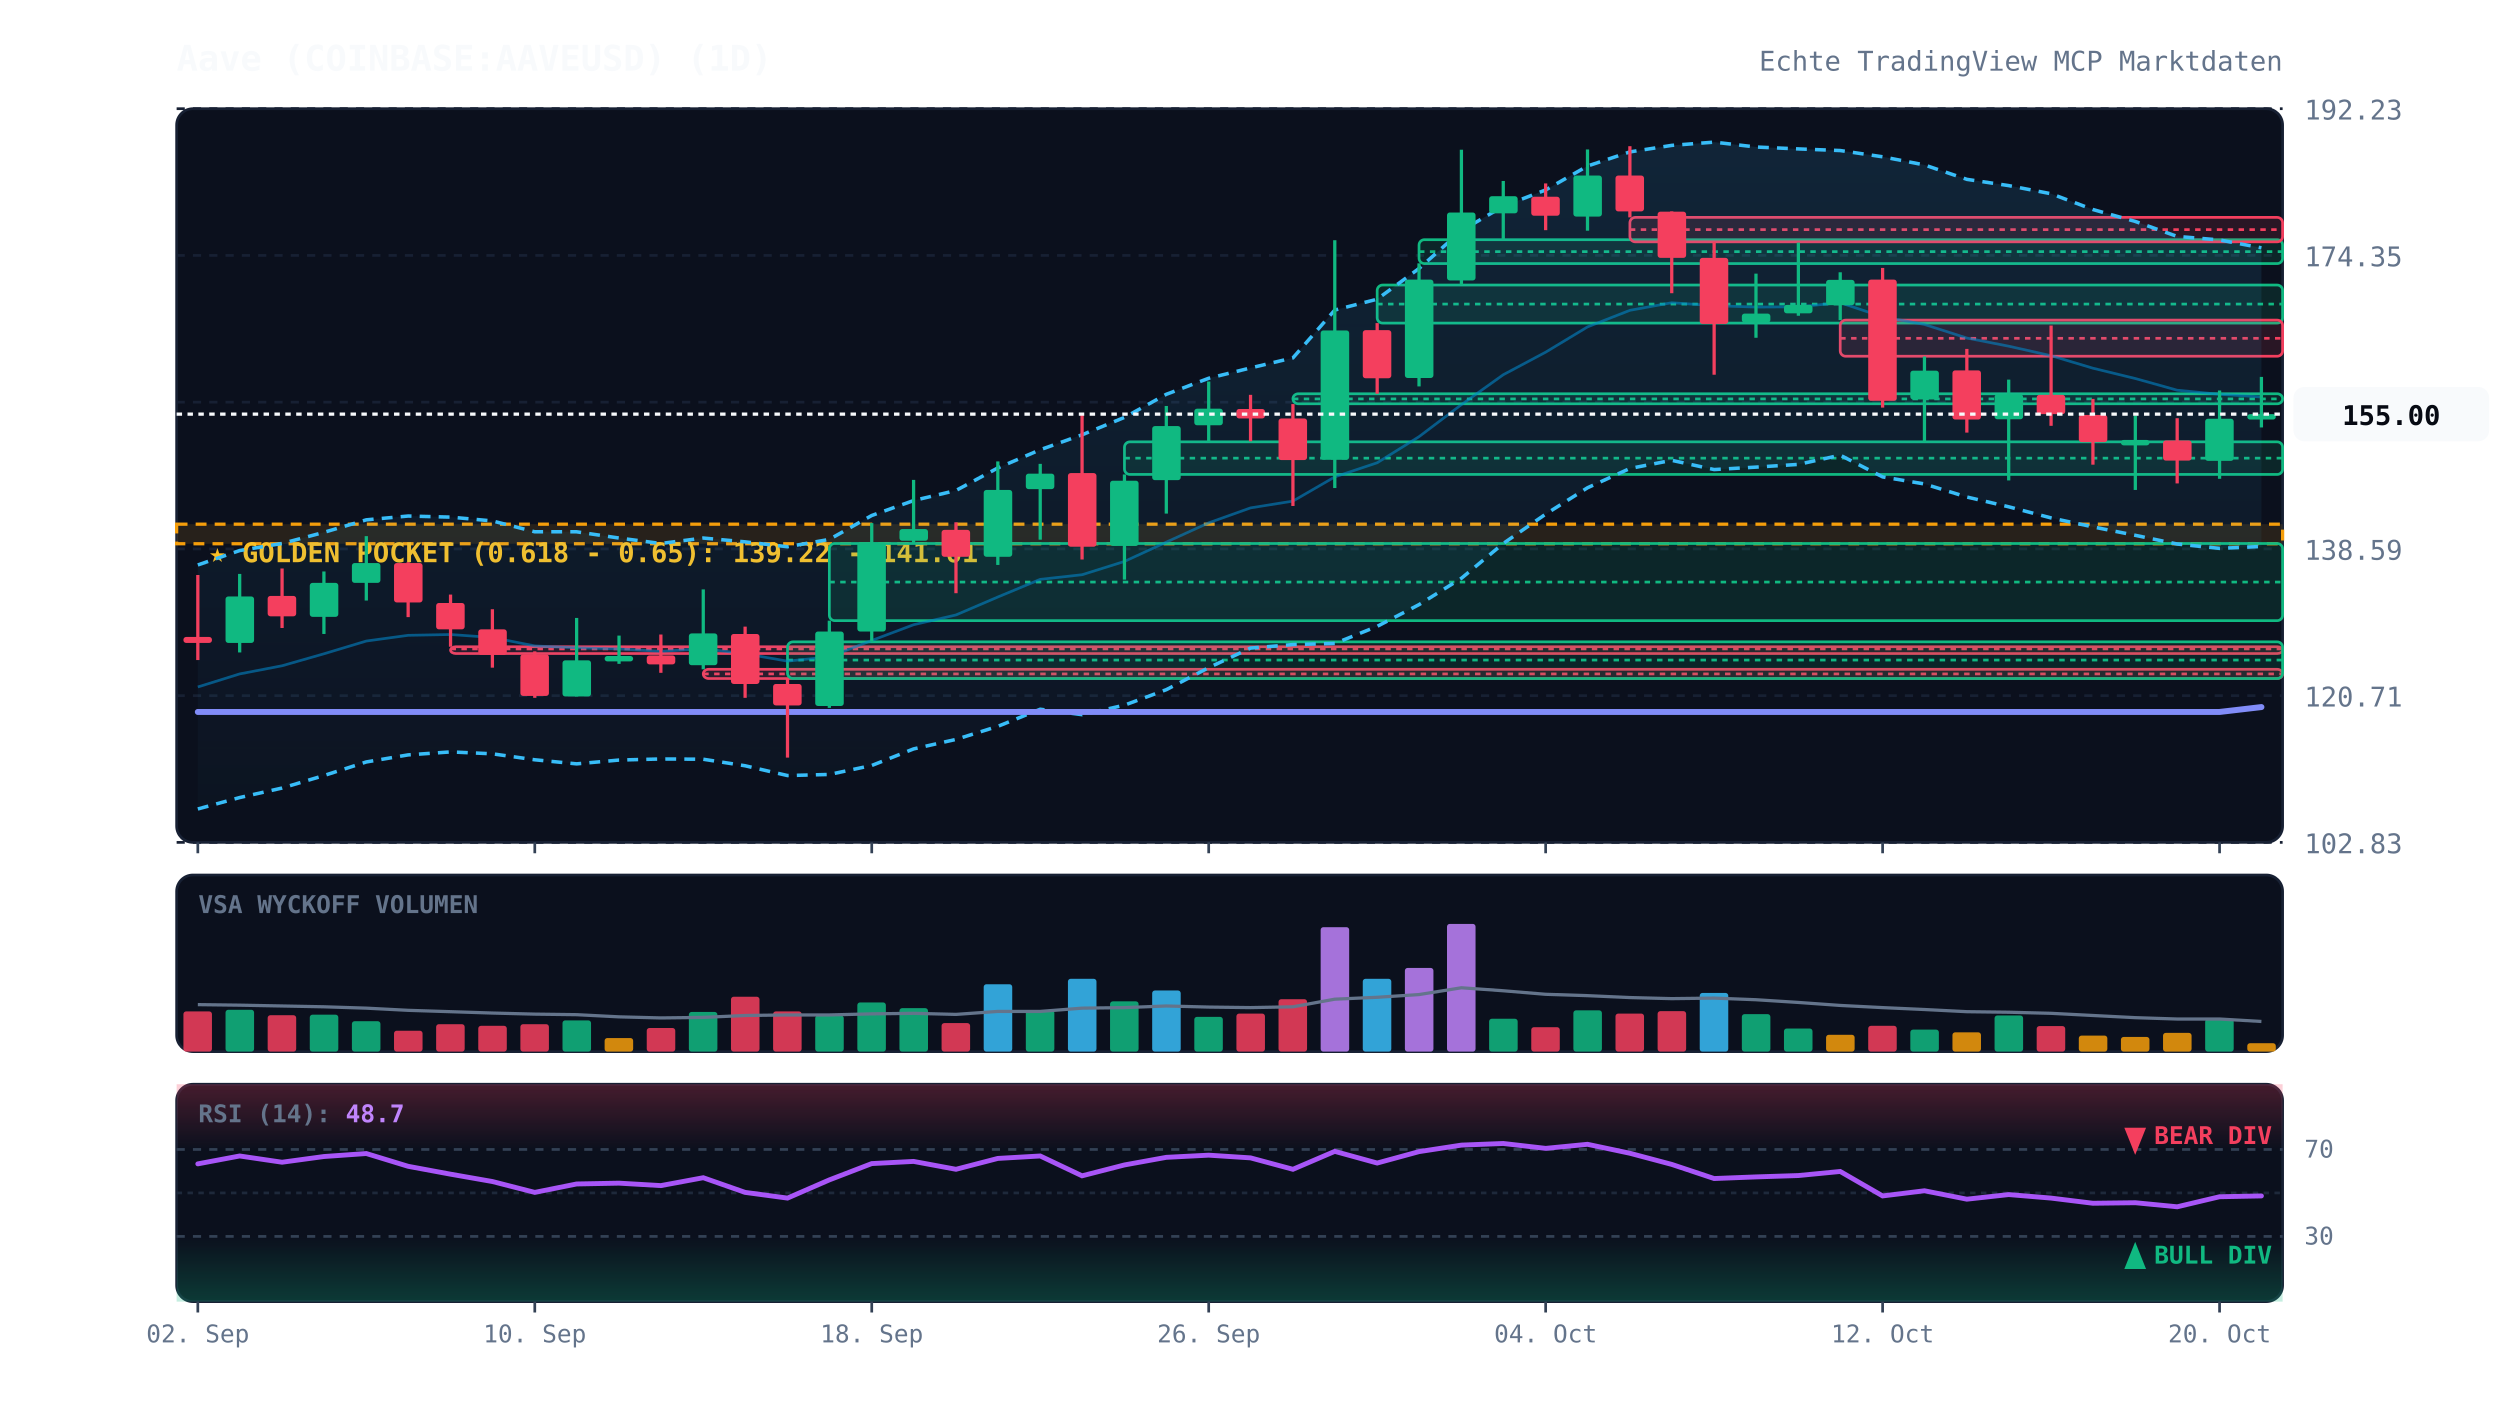
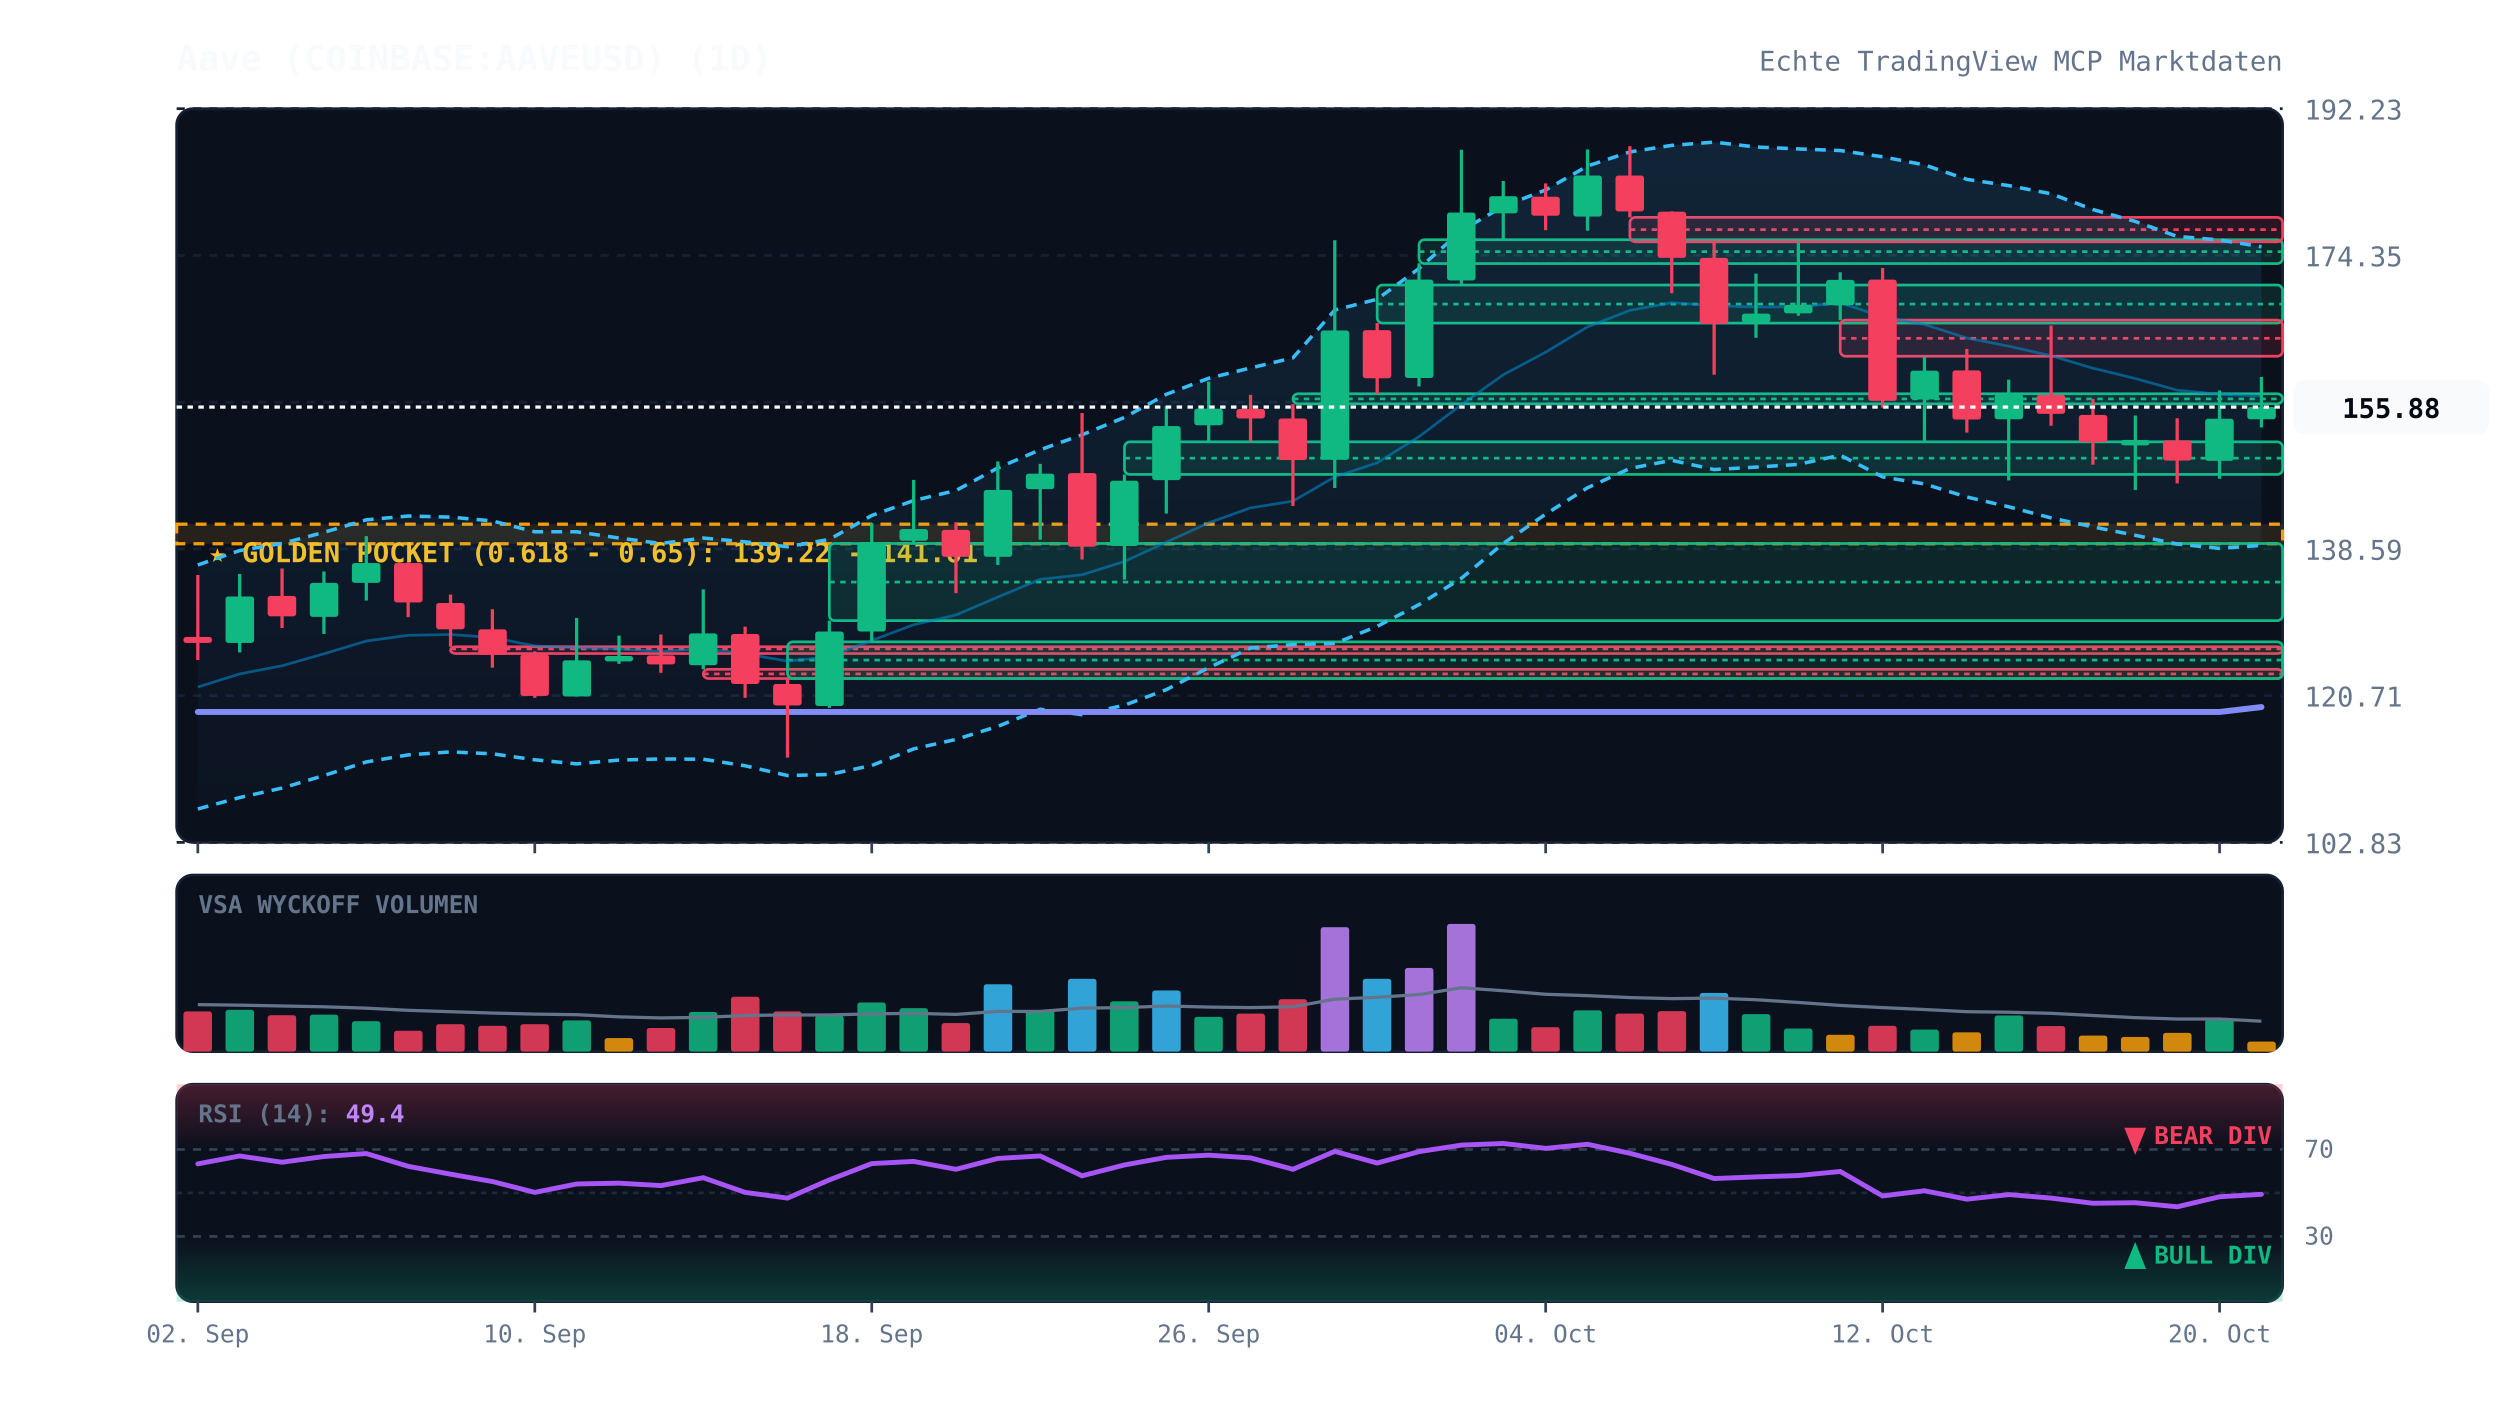
<svg xmlns="http://www.w3.org/2000/svg" viewBox="0 0 920 520" width="100%" height="100%" style="background:#070a13; font-family:'JetBrains Mono', monospace;">
  <defs>
    <linearGradient id="cloud-grad" x1="0%" y1="0%" x2="0%" y2="100%">
      <stop offset="0%" stop-color="#38bdf8" stop-opacity="0.12" />
      <stop offset="100%" stop-color="#38bdf8" stop-opacity="0.02" />
    </linearGradient>
    <linearGradient id="rsi-overbought" x1="0%" y1="0%" x2="0%" y2="100%">
      <stop offset="0%" stop-color="#f43f5e" stop-opacity="0.25" />
      <stop offset="100%" stop-color="#f43f5e" stop-opacity="0.0" />
    </linearGradient>
    <linearGradient id="rsi-oversold" x1="0%" y1="0%" x2="0%" y2="100%">
      <stop offset="0%" stop-color="#10b981" stop-opacity="0.0" />
      <stop offset="100%" stop-color="#10b981" stop-opacity="0.25" />
    </linearGradient>
  </defs>
  <rect x="65" y="40" width="775" height="270" fill="#0b101d" rx="6" stroke="#172033" stroke-width="1" />
  <rect x="65" y="322" width="775" height="65" fill="#0b101d" rx="6" stroke="#172033" stroke-width="1" />
  <rect x="65" y="399" width="775" height="80" fill="#0b101d" rx="6" stroke="#172033" stroke-width="1" />
  <line x1="65" y1="310.0" x2="840" y2="310.0" stroke="#172033" stroke-dasharray="3,3" stroke-width="1" />
  <text x="848" y="314.0" fill="#64748b" font-size="10" text-anchor="start">102.83</text>
  <line x1="65" y1="256.0" x2="840" y2="256.0" stroke="#172033" stroke-dasharray="3,3" stroke-width="1" />
  <text x="848" y="260.0" fill="#64748b" font-size="10" text-anchor="start">120.71</text>
  <line x1="65" y1="202.0" x2="840" y2="202.0" stroke="#172033" stroke-dasharray="3,3" stroke-width="1" />
  <text x="848" y="206.0" fill="#64748b" font-size="10" text-anchor="start">138.59</text>
  <line x1="65" y1="148.0" x2="840" y2="148.0" stroke="#172033" stroke-dasharray="3,3" stroke-width="1" />
  <text x="848" y="152.0" fill="#64748b" font-size="10" text-anchor="start">156.47</text>
  <line x1="65" y1="94.0" x2="840" y2="94.0" stroke="#172033" stroke-dasharray="3,3" stroke-width="1" />
  <text x="848" y="98.0" fill="#64748b" font-size="10" text-anchor="start">174.35</text>
  <line x1="65" y1="40.0" x2="840" y2="40.0" stroke="#172033" stroke-dasharray="3,3" stroke-width="1" />
  <text x="848" y="44.0" fill="#64748b" font-size="10" text-anchor="start">192.23</text>
  <rect x="65" y="192.9" width="775" height="7.2" fill="rgba(245, 158, 11, 0.12)" stroke="#f59e0b" stroke-dasharray="4,3" stroke-width="1.2" />
  <text x="77" y="206.9" fill="#fbbf24" font-size="10" font-weight="bold">★ GOLDEN POCKET (0.618 - 0.65): 139.22 - 141.61</text>
  <rect x="165.8" y="238.0" width="674.2" height="2.5" fill="rgba(244, 63, 94, 0.13)" stroke="#f43f5e" stroke-width="1" rx="2" />
  <line x1="165.8" y1="238.8" x2="840" y2="238.8" stroke="#f43f5e" stroke-dasharray="2,2" stroke-width="1" />
  <rect x="258.8" y="246.3" width="581.2" height="3.4" fill="rgba(244, 63, 94, 0.13)" stroke="#f43f5e" stroke-width="1" rx="2" />
  <line x1="258.8" y1="248.0" x2="840" y2="248.0" stroke="#f43f5e" stroke-dasharray="2,2" stroke-width="1" />
  <rect x="289.8" y="236.2" width="550.2" height="13.5" fill="rgba(16, 185, 129, 0.13)" stroke="#10b981" stroke-width="1" rx="2" />
  <line x1="289.8" y1="242.9" x2="840" y2="242.9" stroke="#10b981" stroke-dasharray="2,2" stroke-width="1" />
  <rect x="305.2" y="200.0" width="534.8" height="28.4" fill="rgba(16, 185, 129, 0.13)" stroke="#10b981" stroke-width="1" rx="2" />
  <line x1="305.2" y1="214.2" x2="840" y2="214.2" stroke="#10b981" stroke-dasharray="2,2" stroke-width="1" />
  <rect x="413.8" y="162.6" width="426.2" height="12.0" fill="rgba(16, 185, 129, 0.13)" stroke="#10b981" stroke-width="1" rx="2" />
  <line x1="413.8" y1="168.6" x2="840" y2="168.6" stroke="#10b981" stroke-dasharray="2,2" stroke-width="1" />
  <rect x="475.8" y="144.9" width="364.2" height="3.7" fill="rgba(16, 185, 129, 0.13)" stroke="#10b981" stroke-width="1" rx="2" />
  <line x1="475.8" y1="146.8" x2="840" y2="146.8" stroke="#10b981" stroke-dasharray="2,2" stroke-width="1" />
  <rect x="506.8" y="104.9" width="333.2" height="14.0" fill="rgba(16, 185, 129, 0.13)" stroke="#10b981" stroke-width="1" rx="2" />
  <line x1="506.8" y1="111.9" x2="840" y2="111.9" stroke="#10b981" stroke-dasharray="2,2" stroke-width="1" />
  <rect x="522.2" y="88.2" width="317.8" height="8.8" fill="rgba(16, 185, 129, 0.13)" stroke="#10b981" stroke-width="1" rx="2" />
  <line x1="522.2" y1="92.6" x2="840" y2="92.6" stroke="#10b981" stroke-dasharray="2,2" stroke-width="1" />
  <rect x="599.8" y="80.0" width="240.2" height="9.0" fill="rgba(244, 63, 94, 0.13)" stroke="#f43f5e" stroke-width="1" rx="2" />
  <line x1="599.8" y1="84.5" x2="840" y2="84.5" stroke="#f43f5e" stroke-dasharray="2,2" stroke-width="1" />
  <rect x="677.2" y="117.8" width="162.8" height="13.3" fill="rgba(244, 63, 94, 0.13)" stroke="#f43f5e" stroke-width="1" rx="2" />
  <line x1="677.2" y1="124.5" x2="840" y2="124.5" stroke="#f43f5e" stroke-dasharray="2,2" stroke-width="1" />
-   <polygon points="72.8,207.9 88.2,202.6 103.8,200.0 119.2,195.9 134.8,191.3 150.2,189.9 165.8,190.3 181.2,191.7 196.8,195.7 212.2,195.7 227.8,198.0 243.2,200.0 258.8,198.0 274.2,199.4 289.8,201.2 305.2,198.5 320.8,189.7 336.2,184.2 351.8,180.5 367.2,172.2 382.8,165.5 398.2,160.0 413.8,153.6 429.2,145.1 444.8,139.2 460.2,135.4 475.8,131.7 491.2,114.1 506.8,110.1 522.2,98.8 537.8,84.9 553.2,75.9 568.8,69.9 584.2,61.1 599.8,55.9 615.2,53.5 630.8,52.3 646.2,54.1 661.8,54.8 677.2,55.4 692.8,57.7 708.2,60.7 723.8,66.0 739.2,68.3 754.8,71.3 770.2,77.1 785.8,81.5 801.2,87.0 816.8,88.3 832.2,91.2 832.2,201.1 816.8,201.8 801.2,200.2 785.8,197.0 770.2,193.9 754.8,190.6 739.2,186.5 723.8,182.9 708.2,178.1 692.8,175.5 677.2,167.5 661.8,170.9 646.2,171.9 630.8,172.8 615.2,169.4 599.8,172.4 584.2,179.5 568.8,189.2 553.2,200.0 537.8,212.8 522.2,222.5 506.8,230.5 491.2,236.8 475.8,237.2 460.2,238.5 444.8,245.7 429.2,253.8 413.8,259.5 398.2,263.0 382.8,261.0 367.2,267.3 351.8,272.1 336.2,275.6 320.8,281.7 305.2,285.0 289.8,285.4 274.2,281.8 258.8,279.4 243.2,279.3 227.8,279.7 212.2,281.1 196.8,279.6 181.2,277.4 165.8,276.7 150.2,277.8 134.8,280.4 119.2,285.4 103.8,290.0 88.2,293.5 72.8,297.7" fill="url(#cloud-grad)" />
-   <polyline points="72.8,207.9 88.2,202.6 103.8,200.0 119.2,195.9 134.8,191.3 150.2,189.9 165.8,190.3 181.2,191.7 196.8,195.7 212.2,195.7 227.8,198.0 243.2,200.0 258.8,198.0 274.2,199.4 289.8,201.2 305.2,198.5 320.8,189.7 336.2,184.2 351.8,180.5 367.2,172.2 382.8,165.5 398.2,160.0 413.8,153.6 429.2,145.1 444.8,139.2 460.2,135.4 475.8,131.7 491.2,114.1 506.8,110.1 522.2,98.8 537.8,84.9 553.2,75.9 568.8,69.9 584.2,61.1 599.8,55.9 615.2,53.5 630.8,52.3 646.2,54.1 661.8,54.8 677.2,55.4 692.8,57.7 708.2,60.7 723.8,66.0 739.2,68.3 754.8,71.3 770.2,77.1 785.8,81.5 801.2,87.0 816.8,88.3 832.2,91.2" fill="none" stroke="#38bdf8" stroke-width="1.3" stroke-dasharray="4,3" />
-   <polyline points="72.8,297.7 88.2,293.5 103.8,290.0 119.2,285.4 134.8,280.4 150.2,277.8 165.8,276.7 181.2,277.4 196.8,279.6 212.2,281.1 227.8,279.7 243.2,279.3 258.8,279.4 274.2,281.8 289.8,285.4 305.2,285.0 320.8,281.7 336.2,275.6 351.8,272.1 367.2,267.3 382.8,261.0 398.2,263.0 413.8,259.5 429.2,253.8 444.8,245.7 460.2,238.5 475.8,237.2 491.2,236.8 506.8,230.5 522.2,222.5 537.8,212.8 553.2,200.0 568.8,189.2 584.2,179.5 599.8,172.4 615.2,169.4 630.8,172.8 646.2,171.9 661.8,170.9 677.2,167.5 692.8,175.5 708.2,178.1 723.8,182.9 739.2,186.5 754.8,190.6 770.2,193.9 785.8,197.0 801.2,200.2 816.8,201.8 832.2,201.1" fill="none" stroke="#38bdf8" stroke-width="1.3" stroke-dasharray="4,3" />
-   <polyline points="72.8,252.8 88.2,248.0 103.8,245.0 119.2,240.6 134.8,235.9 150.2,233.8 165.8,233.5 181.2,234.6 196.8,237.7 212.2,238.4 227.8,238.8 243.2,239.7 258.8,238.7 274.2,240.6 289.8,243.3 305.2,241.7 320.8,235.7 336.2,229.9 351.8,226.3 367.2,219.7 382.8,213.2 398.2,211.5 413.8,206.6 429.2,199.5 444.8,192.4 460.2,186.9 475.8,184.4 491.2,175.5 506.8,170.3 522.2,160.7 537.8,148.9 553.2,137.9 568.8,129.6 584.2,120.3 599.8,114.2 615.2,111.4 630.8,112.5 646.2,113.0 661.8,112.9 677.2,111.4 692.8,116.6 708.2,119.4 723.8,124.4 739.2,127.4 754.8,130.9 770.2,135.5 785.8,139.3 801.2,143.6 816.8,145.1 832.2,146.1" fill="none" stroke="#0284c7" stroke-width="1.0" stroke-opacity="0.6" />
+   <polygon points="72.8,207.9 88.2,202.6 103.8,200.0 119.2,195.9 134.8,191.3 150.2,189.9 165.8,190.3 181.2,191.7 196.8,195.7 212.2,195.7 227.8,198.0 243.2,200.0 258.8,198.0 274.2,199.4 289.8,201.2 305.2,198.5 320.8,189.7 336.2,184.2 351.8,180.5 367.2,172.2 382.8,165.5 398.2,160.0 413.8,153.6 429.2,145.1 444.8,139.2 460.2,135.4 475.8,131.7 491.2,114.1 506.8,110.1 522.2,98.8 537.8,84.9 553.2,75.9 568.8,69.9 584.2,61.1 599.8,55.9 615.2,53.5 630.8,52.3 646.2,54.1 661.8,54.8 677.2,55.4 692.8,57.7 708.2,60.7 723.8,66.0 739.2,68.3 754.8,71.3 770.2,77.1 785.8,81.5 801.2,87.0 816.8,88.3 832.2,90.8 832.2,200.7 816.8,201.8 801.2,200.2 785.8,197.0 770.2,193.9 754.8,190.6 739.2,186.5 723.8,182.9 708.2,178.1 692.8,175.5 677.2,167.5 661.8,170.9 646.2,171.9 630.8,172.8 615.2,169.4 599.8,172.4 584.2,179.5 568.8,189.2 553.2,200.0 537.8,212.8 522.2,222.5 506.8,230.5 491.2,236.8 475.8,237.2 460.2,238.5 444.8,245.7 429.2,253.8 413.8,259.5 398.2,263.0 382.8,261.0 367.2,267.3 351.8,272.1 336.2,275.6 320.8,281.7 305.2,285.0 289.8,285.4 274.2,281.8 258.8,279.4 243.2,279.3 227.8,279.7 212.2,281.1 196.8,279.6 181.2,277.4 165.8,276.7 150.2,277.8 134.8,280.4 119.2,285.4 103.8,290.0 88.2,293.5 72.8,297.7" fill="url(#cloud-grad)" />
+   <polyline points="72.8,207.9 88.2,202.6 103.8,200.0 119.2,195.9 134.8,191.3 150.2,189.9 165.8,190.3 181.2,191.7 196.8,195.7 212.2,195.7 227.8,198.0 243.2,200.0 258.8,198.0 274.2,199.4 289.8,201.2 305.2,198.5 320.8,189.7 336.2,184.2 351.8,180.5 367.2,172.2 382.8,165.5 398.2,160.0 413.8,153.6 429.2,145.1 444.8,139.2 460.2,135.4 475.8,131.7 491.2,114.1 506.8,110.1 522.2,98.8 537.8,84.9 553.2,75.9 568.8,69.9 584.2,61.1 599.8,55.9 615.2,53.5 630.8,52.3 646.2,54.1 661.8,54.8 677.2,55.4 692.8,57.7 708.2,60.7 723.8,66.0 739.2,68.3 754.8,71.3 770.2,77.1 785.8,81.5 801.2,87.0 816.8,88.3 832.2,90.8" fill="none" stroke="#38bdf8" stroke-width="1.3" stroke-dasharray="4,3" />
+   <polyline points="72.8,297.7 88.2,293.5 103.8,290.0 119.2,285.4 134.8,280.4 150.2,277.8 165.8,276.7 181.2,277.4 196.8,279.6 212.2,281.1 227.8,279.7 243.2,279.3 258.8,279.4 274.2,281.8 289.8,285.4 305.2,285.0 320.8,281.7 336.2,275.6 351.8,272.1 367.2,267.3 382.8,261.0 398.2,263.0 413.8,259.5 429.2,253.8 444.8,245.7 460.2,238.5 475.8,237.2 491.2,236.8 506.8,230.5 522.2,222.5 537.8,212.8 553.2,200.0 568.8,189.2 584.2,179.5 599.8,172.4 615.2,169.4 630.8,172.8 646.2,171.9 661.8,170.9 677.2,167.5 692.8,175.5 708.2,178.1 723.8,182.9 739.2,186.5 754.8,190.6 770.2,193.9 785.8,197.0 801.2,200.2 816.8,201.8 832.2,200.7" fill="none" stroke="#38bdf8" stroke-width="1.3" stroke-dasharray="4,3" />
+   <polyline points="72.8,252.8 88.2,248.0 103.8,245.0 119.2,240.6 134.8,235.9 150.2,233.8 165.8,233.5 181.2,234.6 196.8,237.7 212.2,238.4 227.8,238.8 243.2,239.7 258.8,238.7 274.2,240.6 289.8,243.3 305.2,241.7 320.8,235.7 336.2,229.9 351.8,226.3 367.2,219.7 382.8,213.2 398.2,211.5 413.8,206.6 429.2,199.5 444.8,192.4 460.2,186.9 475.8,184.4 491.2,175.5 506.8,170.3 522.2,160.7 537.8,148.9 553.2,137.9 568.8,129.6 584.2,120.3 599.8,114.2 615.2,111.4 630.8,112.5 646.2,113.0 661.8,112.9 677.2,111.4 692.8,116.6 708.2,119.4 723.8,124.4 739.2,127.4 754.8,130.9 770.2,135.5 785.8,139.3 801.2,143.6 816.8,145.1 832.2,145.7" fill="none" stroke="#0284c7" stroke-width="1.0" stroke-opacity="0.6" />
  <polyline points="72.8,262.0 88.2,262.0 103.8,262.0 119.2,262.0 134.8,262.0 150.2,262.0 165.8,262.0 181.2,262.0 196.8,262.0 212.2,262.0 227.8,262.0 243.2,262.0 258.8,262.0 274.2,262.0 289.8,262.0 305.2,262.0 320.8,262.0 336.2,262.0 351.8,262.0 367.2,262.0 382.8,262.0 398.2,262.0 413.8,262.0 429.2,262.0 444.8,262.0 460.2,262.0 475.8,262.0 491.2,262.0 506.8,262.0 522.2,262.0 537.8,262.0 553.2,262.0 568.8,262.0 584.2,262.0 599.8,262.0 615.2,262.0 630.8,262.0 646.2,262.0 661.8,262.0 677.2,262.0 692.8,262.0 708.2,262.0 723.8,262.0 739.2,262.0 754.8,262.0 770.2,262.0 785.8,262.0 801.2,262.0 816.8,262.0 832.2,260.2" fill="none" stroke="#818cf8" stroke-width="2.2" stroke-linecap="round" />
  <line x1="72.8" y1="211.6" x2="72.8" y2="242.9" stroke="#f43f5e" stroke-width="1.2" />
  <rect x="67.5" y="234.4" width="10.5" height="2.2" fill="#f43f5e" rx="1" />
  <line x1="88.2" y1="211.2" x2="88.2" y2="240.1" stroke="#10b981" stroke-width="1.2" />
  <rect x="83.0" y="219.5" width="10.5" height="17.1" fill="#10b981" rx="1" />
  <line x1="103.8" y1="209.2" x2="103.8" y2="231.1" stroke="#f43f5e" stroke-width="1.2" />
  <rect x="98.5" y="219.3" width="10.5" height="7.5" fill="#f43f5e" rx="1" />
  <line x1="119.2" y1="210.3" x2="119.2" y2="233.3" stroke="#10b981" stroke-width="1.2" />
  <rect x="114.0" y="214.5" width="10.5" height="12.5" fill="#10b981" rx="1" />
  <line x1="134.8" y1="197.3" x2="134.8" y2="221.0" stroke="#10b981" stroke-width="1.2" />
  <rect x="129.5" y="207.2" width="10.5" height="7.3" fill="#10b981" rx="1" />
  <line x1="150.2" y1="206.9" x2="150.2" y2="227.1" stroke="#f43f5e" stroke-width="1.2" />
  <rect x="145.0" y="207.2" width="10.5" height="14.5" fill="#f43f5e" rx="1" />
  <line x1="165.8" y1="218.8" x2="165.8" y2="238.0" stroke="#f43f5e" stroke-width="1.2" />
  <rect x="160.5" y="221.9" width="10.5" height="9.7" fill="#f43f5e" rx="1" />
  <line x1="181.2" y1="224.2" x2="181.2" y2="245.7" stroke="#f43f5e" stroke-width="1.2" />
  <rect x="176.0" y="231.6" width="10.5" height="9.4" fill="#f43f5e" rx="1" />
  <line x1="196.8" y1="239.7" x2="196.8" y2="256.8" stroke="#f43f5e" stroke-width="1.2" />
  <rect x="191.5" y="240.8" width="10.5" height="15.3" fill="#f43f5e" rx="1" />
  <line x1="212.2" y1="227.4" x2="212.2" y2="256.3" stroke="#10b981" stroke-width="1.2" />
  <rect x="207.0" y="243.0" width="10.5" height="13.3" fill="#10b981" rx="1" />
  <line x1="227.8" y1="233.9" x2="227.8" y2="244.3" stroke="#10b981" stroke-width="1.2" />
  <rect x="222.5" y="241.4" width="10.5" height="2.0" fill="#10b981" rx="1" />
  <line x1="243.2" y1="233.5" x2="243.2" y2="247.6" stroke="#f43f5e" stroke-width="1.2" />
  <rect x="238.0" y="241.2" width="10.5" height="3.3" fill="#f43f5e" rx="1" />
  <line x1="258.8" y1="216.9" x2="258.8" y2="246.3" stroke="#10b981" stroke-width="1.2" />
  <rect x="253.5" y="233.1" width="10.5" height="11.7" fill="#10b981" rx="1" />
  <line x1="274.2" y1="230.6" x2="274.2" y2="256.8" stroke="#f43f5e" stroke-width="1.2" />
  <rect x="269.0" y="233.3" width="10.5" height="18.4" fill="#f43f5e" rx="1" />
  <line x1="289.8" y1="249.6" x2="289.8" y2="278.8" stroke="#f43f5e" stroke-width="1.2" />
  <rect x="284.5" y="251.7" width="10.5" height="7.9" fill="#f43f5e" rx="1" />
  <line x1="305.2" y1="228.4" x2="305.2" y2="260.5" stroke="#10b981" stroke-width="1.2" />
  <rect x="300.0" y="232.4" width="10.5" height="27.4" fill="#10b981" rx="1" />
  <line x1="320.8" y1="192.5" x2="320.8" y2="236.2" stroke="#10b981" stroke-width="1.2" />
  <rect x="315.5" y="199.6" width="10.5" height="32.8" fill="#10b981" rx="1" />
  <line x1="336.2" y1="176.6" x2="336.2" y2="200.0" stroke="#10b981" stroke-width="1.2" />
  <rect x="331.0" y="194.7" width="10.5" height="4.3" fill="#10b981" rx="1" />
  <line x1="351.8" y1="192.2" x2="351.8" y2="218.3" stroke="#f43f5e" stroke-width="1.2" />
  <rect x="346.5" y="195.0" width="10.5" height="9.9" fill="#f43f5e" rx="1" />
  <line x1="367.2" y1="169.8" x2="367.2" y2="207.9" stroke="#10b981" stroke-width="1.2" />
  <rect x="362.0" y="180.3" width="10.5" height="24.6" fill="#10b981" rx="1" />
  <line x1="382.8" y1="170.7" x2="382.8" y2="198.6" stroke="#10b981" stroke-width="1.2" />
  <rect x="377.5" y="174.3" width="10.5" height="5.7" fill="#10b981" rx="1" />
  <line x1="398.2" y1="152.0" x2="398.2" y2="205.9" stroke="#f43f5e" stroke-width="1.2" />
  <rect x="393.0" y="174.1" width="10.5" height="27.1" fill="#f43f5e" rx="1" />
  <line x1="413.8" y1="174.6" x2="413.8" y2="213.3" stroke="#10b981" stroke-width="1.2" />
  <rect x="408.5" y="176.9" width="10.5" height="24.0" fill="#10b981" rx="1" />
  <line x1="429.2" y1="149.4" x2="429.2" y2="189.0" stroke="#10b981" stroke-width="1.2" />
  <rect x="424.0" y="156.8" width="10.5" height="19.9" fill="#10b981" rx="1" />
  <line x1="444.8" y1="140.4" x2="444.8" y2="162.6" stroke="#10b981" stroke-width="1.2" />
  <rect x="439.5" y="150.4" width="10.5" height="6.1" fill="#10b981" rx="1" />
  <line x1="460.2" y1="145.3" x2="460.2" y2="162.4" stroke="#f43f5e" stroke-width="1.2" />
  <rect x="455.0" y="150.5" width="10.5" height="3.5" fill="#f43f5e" rx="1" />
  <line x1="475.8" y1="148.7" x2="475.8" y2="186.2" stroke="#f43f5e" stroke-width="1.2" />
  <rect x="470.5" y="154.0" width="10.5" height="15.3" fill="#f43f5e" rx="1" />
  <line x1="491.2" y1="88.4" x2="491.2" y2="179.6" stroke="#10b981" stroke-width="1.2" />
  <rect x="486.0" y="121.6" width="10.5" height="47.6" fill="#10b981" rx="1" />
  <line x1="506.8" y1="118.9" x2="506.8" y2="144.9" stroke="#f43f5e" stroke-width="1.2" />
  <rect x="501.5" y="121.5" width="10.5" height="17.7" fill="#f43f5e" rx="1" />
  <line x1="522.2" y1="96.9" x2="522.2" y2="142.2" stroke="#10b981" stroke-width="1.2" />
  <rect x="517.0" y="102.9" width="10.5" height="36.2" fill="#10b981" rx="1" />
  <line x1="537.8" y1="55.1" x2="537.8" y2="104.9" stroke="#10b981" stroke-width="1.2" />
  <rect x="532.5" y="78.2" width="10.5" height="25.0" fill="#10b981" rx="1" />
  <line x1="553.2" y1="66.6" x2="553.2" y2="88.2" stroke="#10b981" stroke-width="1.2" />
  <rect x="548.0" y="72.2" width="10.5" height="6.3" fill="#10b981" rx="1" />
  <line x1="568.8" y1="67.5" x2="568.8" y2="84.7" stroke="#f43f5e" stroke-width="1.2" />
  <rect x="563.5" y="72.4" width="10.5" height="7.0" fill="#f43f5e" rx="1" />
  <line x1="584.2" y1="55.0" x2="584.2" y2="84.9" stroke="#10b981" stroke-width="1.2" />
  <rect x="579.0" y="64.6" width="10.5" height="15.1" fill="#10b981" rx="1" />
  <line x1="599.8" y1="53.8" x2="599.8" y2="80.0" stroke="#f43f5e" stroke-width="1.2" />
  <rect x="594.5" y="64.6" width="10.5" height="13.2" fill="#f43f5e" rx="1" />
  <line x1="615.2" y1="77.8" x2="615.2" y2="107.9" stroke="#f43f5e" stroke-width="1.2" />
  <rect x="610.0" y="77.9" width="10.5" height="17.0" fill="#f43f5e" rx="1" />
  <line x1="630.8" y1="89.0" x2="630.8" y2="137.9" stroke="#f43f5e" stroke-width="1.2" />
  <rect x="625.5" y="94.9" width="10.5" height="24.3" fill="#f43f5e" rx="1" />
  <line x1="646.2" y1="100.7" x2="646.2" y2="124.3" stroke="#10b981" stroke-width="1.2" />
  <rect x="641.0" y="115.4" width="10.5" height="3.3" fill="#10b981" rx="1" />
  <line x1="661.8" y1="89.3" x2="661.8" y2="116.2" stroke="#10b981" stroke-width="1.2" />
  <rect x="656.5" y="112.2" width="10.5" height="3.1" fill="#10b981" rx="1" />
  <line x1="677.2" y1="100.2" x2="677.2" y2="117.8" stroke="#10b981" stroke-width="1.2" />
  <rect x="672.0" y="103.0" width="10.5" height="9.3" fill="#10b981" rx="1" />
  <line x1="692.8" y1="98.6" x2="692.8" y2="150.0" stroke="#f43f5e" stroke-width="1.2" />
  <rect x="687.5" y="102.9" width="10.5" height="44.6" fill="#f43f5e" rx="1" />
  <line x1="708.2" y1="131.2" x2="708.2" y2="162.7" stroke="#10b981" stroke-width="1.2" />
  <rect x="703.0" y="136.4" width="10.5" height="10.6" fill="#10b981" rx="1" />
  <line x1="723.8" y1="128.4" x2="723.8" y2="159.2" stroke="#f43f5e" stroke-width="1.2" />
  <rect x="718.5" y="136.3" width="10.5" height="18.1" fill="#f43f5e" rx="1" />
  <line x1="739.2" y1="139.7" x2="739.2" y2="176.8" stroke="#10b981" stroke-width="1.2" />
  <rect x="734.0" y="145.1" width="10.5" height="9.2" fill="#10b981" rx="1" />
  <line x1="754.8" y1="119.8" x2="754.8" y2="156.7" stroke="#f43f5e" stroke-width="1.2" />
-   <rect x="749.5" y="145.3" width="10.5" height="7.1" fill="#f43f5e" rx="1" />
+   <rect x="749.5" y="145.3" width="10.5" height="7.0" fill="#f43f5e" rx="1" />
  <line x1="770.2" y1="146.8" x2="770.2" y2="171.0" stroke="#f43f5e" stroke-width="1.2" />
  <rect x="765.0" y="152.7" width="10.5" height="10.0" fill="#f43f5e" rx="1" />
  <line x1="785.8" y1="152.9" x2="785.8" y2="180.3" stroke="#10b981" stroke-width="1.2" />
  <rect x="780.5" y="161.9" width="10.5" height="2.0" fill="#10b981" rx="1" />
  <line x1="801.2" y1="153.9" x2="801.2" y2="177.9" stroke="#f43f5e" stroke-width="1.2" />
  <rect x="796.0" y="162.1" width="10.5" height="7.4" fill="#f43f5e" rx="1" />
  <line x1="816.8" y1="143.7" x2="816.8" y2="176.2" stroke="#10b981" stroke-width="1.2" />
  <rect x="811.5" y="154.1" width="10.5" height="15.5" fill="#10b981" rx="1" />
  <line x1="832.2" y1="138.7" x2="832.2" y2="157.3" stroke="#10b981" stroke-width="1.2" />
-   <rect x="827.0" y="152.4" width="10.5" height="2.0" fill="#10b981" rx="1" />
-   <line x1="65" y1="152.4" x2="840" y2="152.4" stroke="#f8fafc" stroke-width="1.2" stroke-dasharray="2,2" />
-   <rect x="844" y="142.4" width="72" height="20" fill="#f8fafc" rx="4" />
-   <text x="880" y="156.4" fill="#070a13" font-size="10" font-weight="bold" text-anchor="middle">155.00</text>
+   <rect x="827.0" y="149.8" width="10.5" height="4.5" fill="#10b981" rx="1" />
+   <line x1="65" y1="149.8" x2="840" y2="149.8" stroke="#f8fafc" stroke-width="1.2" stroke-dasharray="2,2" />
+   <rect x="844" y="139.8" width="72" height="20" fill="#f8fafc" rx="4" />
+   <text x="880" y="153.8" fill="#070a13" font-size="10" font-weight="bold" text-anchor="middle">155.88</text>
  <text x="73" y="336" fill="#64748b" font-size="9" font-weight="bold">VSA WYCKOFF VOLUMEN</text>
  <rect x="67.5" y="372.2" width="10.5" height="14.8" fill="#f43f5e" opacity="0.85" rx="1" />
  <rect x="83.0" y="371.6" width="10.5" height="15.4" fill="#10b981" opacity="0.85" rx="1" />
  <rect x="98.5" y="373.6" width="10.5" height="13.4" fill="#f43f5e" opacity="0.85" rx="1" />
  <rect x="114.0" y="373.4" width="10.5" height="13.6" fill="#10b981" opacity="0.85" rx="1" />
  <rect x="129.5" y="375.8" width="10.5" height="11.2" fill="#10b981" opacity="0.85" rx="1" />
  <rect x="145.0" y="379.3" width="10.5" height="7.7" fill="#f43f5e" opacity="0.85" rx="1" />
  <rect x="160.5" y="376.9" width="10.5" height="10.1" fill="#f43f5e" opacity="0.85" rx="1" />
  <rect x="176.0" y="377.5" width="10.5" height="9.5" fill="#f43f5e" opacity="0.85" rx="1" />
  <rect x="191.5" y="376.9" width="10.5" height="10.1" fill="#f43f5e" opacity="0.85" rx="1" />
  <rect x="207.0" y="375.5" width="10.5" height="11.5" fill="#10b981" opacity="0.85" rx="1" />
  <rect x="222.5" y="382.0" width="10.5" height="5.0" fill="#f59e0b" opacity="0.85" rx="1" />
  <rect x="238.0" y="378.3" width="10.5" height="8.7" fill="#f43f5e" opacity="0.85" rx="1" />
  <rect x="253.5" y="372.4" width="10.5" height="14.6" fill="#10b981" opacity="0.85" rx="1" />
  <rect x="269.0" y="366.8" width="10.5" height="20.2" fill="#f43f5e" opacity="0.85" rx="1" />
  <rect x="284.5" y="372.2" width="10.5" height="14.8" fill="#f43f5e" opacity="0.85" rx="1" />
  <rect x="300.0" y="373.7" width="10.5" height="13.3" fill="#10b981" opacity="0.85" rx="1" />
  <rect x="315.5" y="368.9" width="10.5" height="18.1" fill="#10b981" opacity="0.85" rx="1" />
  <rect x="331.0" y="371.0" width="10.5" height="16.0" fill="#10b981" opacity="0.85" rx="1" />
  <rect x="346.5" y="376.5" width="10.5" height="10.5" fill="#f43f5e" opacity="0.85" rx="1" />
  <rect x="362.0" y="362.2" width="10.5" height="24.8" fill="#38bdf8" opacity="0.85" rx="1" />
  <rect x="377.5" y="371.8" width="10.5" height="15.2" fill="#10b981" opacity="0.85" rx="1" />
  <rect x="393.0" y="360.2" width="10.5" height="26.8" fill="#38bdf8" opacity="0.85" rx="1" />
  <rect x="408.5" y="368.5" width="10.5" height="18.5" fill="#10b981" opacity="0.85" rx="1" />
  <rect x="424.0" y="364.5" width="10.5" height="22.5" fill="#38bdf8" opacity="0.85" rx="1" />
  <rect x="439.5" y="374.2" width="10.5" height="12.8" fill="#10b981" opacity="0.85" rx="1" />
  <rect x="455.0" y="373.0" width="10.5" height="14.0" fill="#f43f5e" opacity="0.85" rx="1" />
  <rect x="470.5" y="367.7" width="10.5" height="19.3" fill="#f43f5e" opacity="0.85" rx="1" />
  <rect x="486.0" y="341.2" width="10.5" height="45.8" fill="#c084fc" opacity="0.85" rx="1" />
  <rect x="501.5" y="360.2" width="10.5" height="26.8" fill="#38bdf8" opacity="0.85" rx="1" />
  <rect x="517.0" y="356.2" width="10.5" height="30.8" fill="#c084fc" opacity="0.85" rx="1" />
  <rect x="532.5" y="340.0" width="10.5" height="47.0" fill="#c084fc" opacity="0.85" rx="1" />
  <rect x="548.0" y="374.9" width="10.5" height="12.1" fill="#10b981" opacity="0.85" rx="1" />
  <rect x="563.5" y="378.0" width="10.5" height="9.0" fill="#f43f5e" opacity="0.85" rx="1" />
  <rect x="579.0" y="371.8" width="10.5" height="15.2" fill="#10b981" opacity="0.85" rx="1" />
  <rect x="594.5" y="373.0" width="10.5" height="14.0" fill="#f43f5e" opacity="0.85" rx="1" />
  <rect x="610.0" y="372.1" width="10.5" height="14.9" fill="#f43f5e" opacity="0.85" rx="1" />
  <rect x="625.5" y="365.4" width="10.5" height="21.6" fill="#38bdf8" opacity="0.85" rx="1" />
  <rect x="641.0" y="373.2" width="10.5" height="13.8" fill="#10b981" opacity="0.85" rx="1" />
  <rect x="656.5" y="378.5" width="10.5" height="8.5" fill="#10b981" opacity="0.85" rx="1" />
  <rect x="672.0" y="380.8" width="10.5" height="6.2" fill="#f59e0b" opacity="0.85" rx="1" />
  <rect x="687.5" y="377.5" width="10.5" height="9.5" fill="#f43f5e" opacity="0.85" rx="1" />
  <rect x="703.0" y="378.9" width="10.5" height="8.1" fill="#10b981" opacity="0.85" rx="1" />
  <rect x="718.5" y="379.9" width="10.5" height="7.1" fill="#f59e0b" opacity="0.85" rx="1" />
  <rect x="734.0" y="373.7" width="10.5" height="13.3" fill="#10b981" opacity="0.85" rx="1" />
  <rect x="749.5" y="377.6" width="10.5" height="9.4" fill="#f43f5e" opacity="0.85" rx="1" />
  <rect x="765.0" y="381.1" width="10.5" height="5.9" fill="#f59e0b" opacity="0.85" rx="1" />
  <rect x="780.5" y="381.6" width="10.5" height="5.4" fill="#f59e0b" opacity="0.85" rx="1" />
  <rect x="796.0" y="380.1" width="10.5" height="6.9" fill="#f59e0b" opacity="0.85" rx="1" />
  <rect x="811.5" y="375.0" width="10.5" height="12.0" fill="#10b981" opacity="0.85" rx="1" />
-   <rect x="827.0" y="383.9" width="10.5" height="3.1" fill="#f59e0b" opacity="0.85" rx="1" />
-   <polyline points="72.8,369.7 88.2,369.9 103.8,370.2 119.2,370.5 134.8,371.0 150.2,371.8 165.8,372.3 181.2,372.8 196.8,373.2 212.2,373.4 227.8,374.2 243.2,374.6 258.8,374.4 274.2,373.7 289.8,373.5 305.2,373.5 320.8,373.1 336.2,372.9 351.8,373.3 367.2,372.2 382.8,372.2 398.2,371.0 413.8,370.8 429.2,370.2 444.8,370.6 460.2,370.8 475.8,370.5 491.2,367.7 506.8,367.0 522.2,366.0 537.8,363.5 553.2,364.6 568.8,365.9 584.2,366.4 599.8,367.1 615.2,367.5 630.8,367.3 646.2,367.9 661.8,368.9 677.2,370.0 692.8,370.8 708.2,371.5 723.8,372.3 739.2,372.5 754.8,372.9 770.2,373.7 785.8,374.5 801.2,375.0 816.8,375.0 832.2,375.9" fill="none" stroke="#64748b" stroke-width="1.2" />
+   <rect x="827.0" y="383.3" width="10.5" height="3.7" fill="#f59e0b" opacity="0.85" rx="1" />
+   <polyline points="72.8,369.7 88.2,369.9 103.8,370.2 119.2,370.5 134.8,371.0 150.2,371.8 165.8,372.3 181.2,372.8 196.8,373.2 212.2,373.4 227.8,374.2 243.2,374.6 258.8,374.4 274.2,373.7 289.8,373.5 305.2,373.5 320.8,373.1 336.2,372.9 351.8,373.3 367.2,372.2 382.8,372.2 398.2,371.0 413.8,370.8 429.2,370.2 444.8,370.6 460.2,370.8 475.8,370.5 491.2,367.7 506.8,367.0 522.2,366.0 537.8,363.5 553.2,364.6 568.8,365.9 584.2,366.4 599.8,367.1 615.2,367.5 630.8,367.3 646.2,367.9 661.8,368.9 677.2,370.0 692.8,370.8 708.2,371.5 723.8,372.3 739.2,372.5 754.8,372.9 770.2,373.7 785.8,374.5 801.2,375.0 816.8,375.0 832.2,375.8" fill="none" stroke="#64748b" stroke-width="1.2" />
  <rect x="65" y="399" width="775" height="24.0" fill="url(#rsi-overbought)" />
  <rect x="65" y="455.0" width="775" height="24.0" fill="url(#rsi-oversold)" />
  <line x1="65" y1="423.0" x2="840" y2="423.0" stroke="#334155" stroke-dasharray="3,3" stroke-width="1" />
  <text x="848" y="426.0" fill="#64748b" font-size="9">70</text>
  <line x1="65" y1="439.0" x2="840" y2="439.0" stroke="#1e293b" stroke-dasharray="2,2" stroke-width="1" />
  <line x1="65" y1="455.0" x2="840" y2="455.0" stroke="#334155" stroke-dasharray="3,3" stroke-width="1" />
  <text x="848" y="458.0" fill="#64748b" font-size="9">30</text>
-   <polyline points="72.8,428.3 88.2,425.4 103.8,427.7 119.2,425.6 134.8,424.5 150.2,429.2 165.8,432.1 181.2,434.8 196.8,438.8 212.2,435.7 227.8,435.4 243.2,436.3 258.8,433.4 274.2,438.8 289.8,440.9 305.2,434.2 320.8,428.2 336.2,427.4 351.8,430.3 367.2,426.3 382.8,425.4 398.2,432.7 413.8,428.7 429.2,425.9 444.8,425.1 460.2,426.1 475.8,430.3 491.2,423.7 506.8,428.0 522.2,423.8 537.8,421.4 553.2,420.8 568.8,422.6 584.2,421.1 599.8,424.4 615.2,428.5 630.8,433.7 646.2,433.1 661.8,432.6 677.2,431.1 692.8,440.1 708.2,438.2 723.8,441.3 739.2,439.6 754.8,440.9 770.2,442.8 785.8,442.6 801.2,444.1 816.8,440.4 832.2,440.1" fill="none" stroke="#a855f7" stroke-width="1.8" stroke-linecap="round" />
+   <polyline points="72.8,428.3 88.2,425.4 103.8,427.7 119.2,425.6 134.8,424.5 150.2,429.2 165.8,432.1 181.2,434.8 196.8,438.8 212.2,435.7 227.8,435.4 243.2,436.3 258.8,433.4 274.2,438.8 289.8,440.9 305.2,434.2 320.8,428.2 336.2,427.4 351.8,430.3 367.2,426.3 382.8,425.4 398.2,432.7 413.8,428.7 429.2,425.9 444.8,425.1 460.2,426.1 475.8,430.3 491.2,423.7 506.8,428.0 522.2,423.8 537.8,421.4 553.2,420.8 568.8,422.6 584.2,421.1 599.8,424.4 615.2,428.5 630.8,433.7 646.2,433.1 661.8,432.6 677.2,431.1 692.8,440.1 708.2,438.2 723.8,441.3 739.2,439.6 754.8,440.9 770.2,442.8 785.8,442.6 801.2,444.1 816.8,440.4 832.2,439.5" fill="none" stroke="#a855f7" stroke-width="1.8" stroke-linecap="round" />
  <g transform="translate(785.75, 467)">
    <path d="M 0 -10 L 4 0 L -4 0 Z" fill="#10b981" />
    <text x="7" y="-2" fill="#10b981" font-size="9" font-weight="bold">BULL DIV</text>
  </g>
  <g transform="translate(785.75, 415)">
    <path d="M 0 10 L 4 0 L -4 0 Z" fill="#f43f5e" />
    <text x="7" y="6" fill="#f43f5e" font-size="9" font-weight="bold">BEAR DIV</text>
  </g>
-   <text x="73" y="413" fill="#64748b" font-size="9" font-weight="bold">RSI (14): <tspan fill="#c084fc">48.7</tspan>
+   <text x="73" y="413" fill="#64748b" font-size="9" font-weight="bold">RSI (14): <tspan fill="#c084fc">49.4</tspan>
  </text>
  <line x1="72.8" y1="310" x2="72.8" y2="314" stroke="#334155" stroke-width="1" />
  <line x1="72.8" y1="479" x2="72.8" y2="483" stroke="#334155" stroke-width="1" />
  <text x="72.8" y="494" fill="#64748b" font-size="9" text-anchor="middle">02. Sep</text>
  <line x1="196.8" y1="310" x2="196.8" y2="314" stroke="#334155" stroke-width="1" />
  <line x1="196.8" y1="479" x2="196.8" y2="483" stroke="#334155" stroke-width="1" />
  <text x="196.8" y="494" fill="#64748b" font-size="9" text-anchor="middle">10. Sep</text>
  <line x1="320.8" y1="310" x2="320.8" y2="314" stroke="#334155" stroke-width="1" />
  <line x1="320.8" y1="479" x2="320.8" y2="483" stroke="#334155" stroke-width="1" />
  <text x="320.8" y="494" fill="#64748b" font-size="9" text-anchor="middle">18. Sep</text>
  <line x1="444.8" y1="310" x2="444.8" y2="314" stroke="#334155" stroke-width="1" />
  <line x1="444.8" y1="479" x2="444.8" y2="483" stroke="#334155" stroke-width="1" />
  <text x="444.8" y="494" fill="#64748b" font-size="9" text-anchor="middle">26. Sep</text>
  <line x1="568.8" y1="310" x2="568.8" y2="314" stroke="#334155" stroke-width="1" />
  <line x1="568.8" y1="479" x2="568.8" y2="483" stroke="#334155" stroke-width="1" />
  <text x="568.8" y="494" fill="#64748b" font-size="9" text-anchor="middle">04. Oct</text>
  <line x1="692.8" y1="310" x2="692.8" y2="314" stroke="#334155" stroke-width="1" />
  <line x1="692.8" y1="479" x2="692.8" y2="483" stroke="#334155" stroke-width="1" />
  <text x="692.8" y="494" fill="#64748b" font-size="9" text-anchor="middle">12. Oct</text>
  <line x1="816.8" y1="310" x2="816.8" y2="314" stroke="#334155" stroke-width="1" />
  <line x1="816.8" y1="479" x2="816.8" y2="483" stroke="#334155" stroke-width="1" />
  <text x="816.8" y="494" fill="#64748b" font-size="9" text-anchor="middle">20. Oct</text>
  <text x="65" y="26" fill="#f8fafc" font-size="13" font-weight="bold">Aave (COINBASE:AAVEUSD) (1D)</text>
  <text x="840" y="26" fill="#64748b" font-size="10" text-anchor="end">Echte TradingView MCP Marktdaten</text>
</svg>
